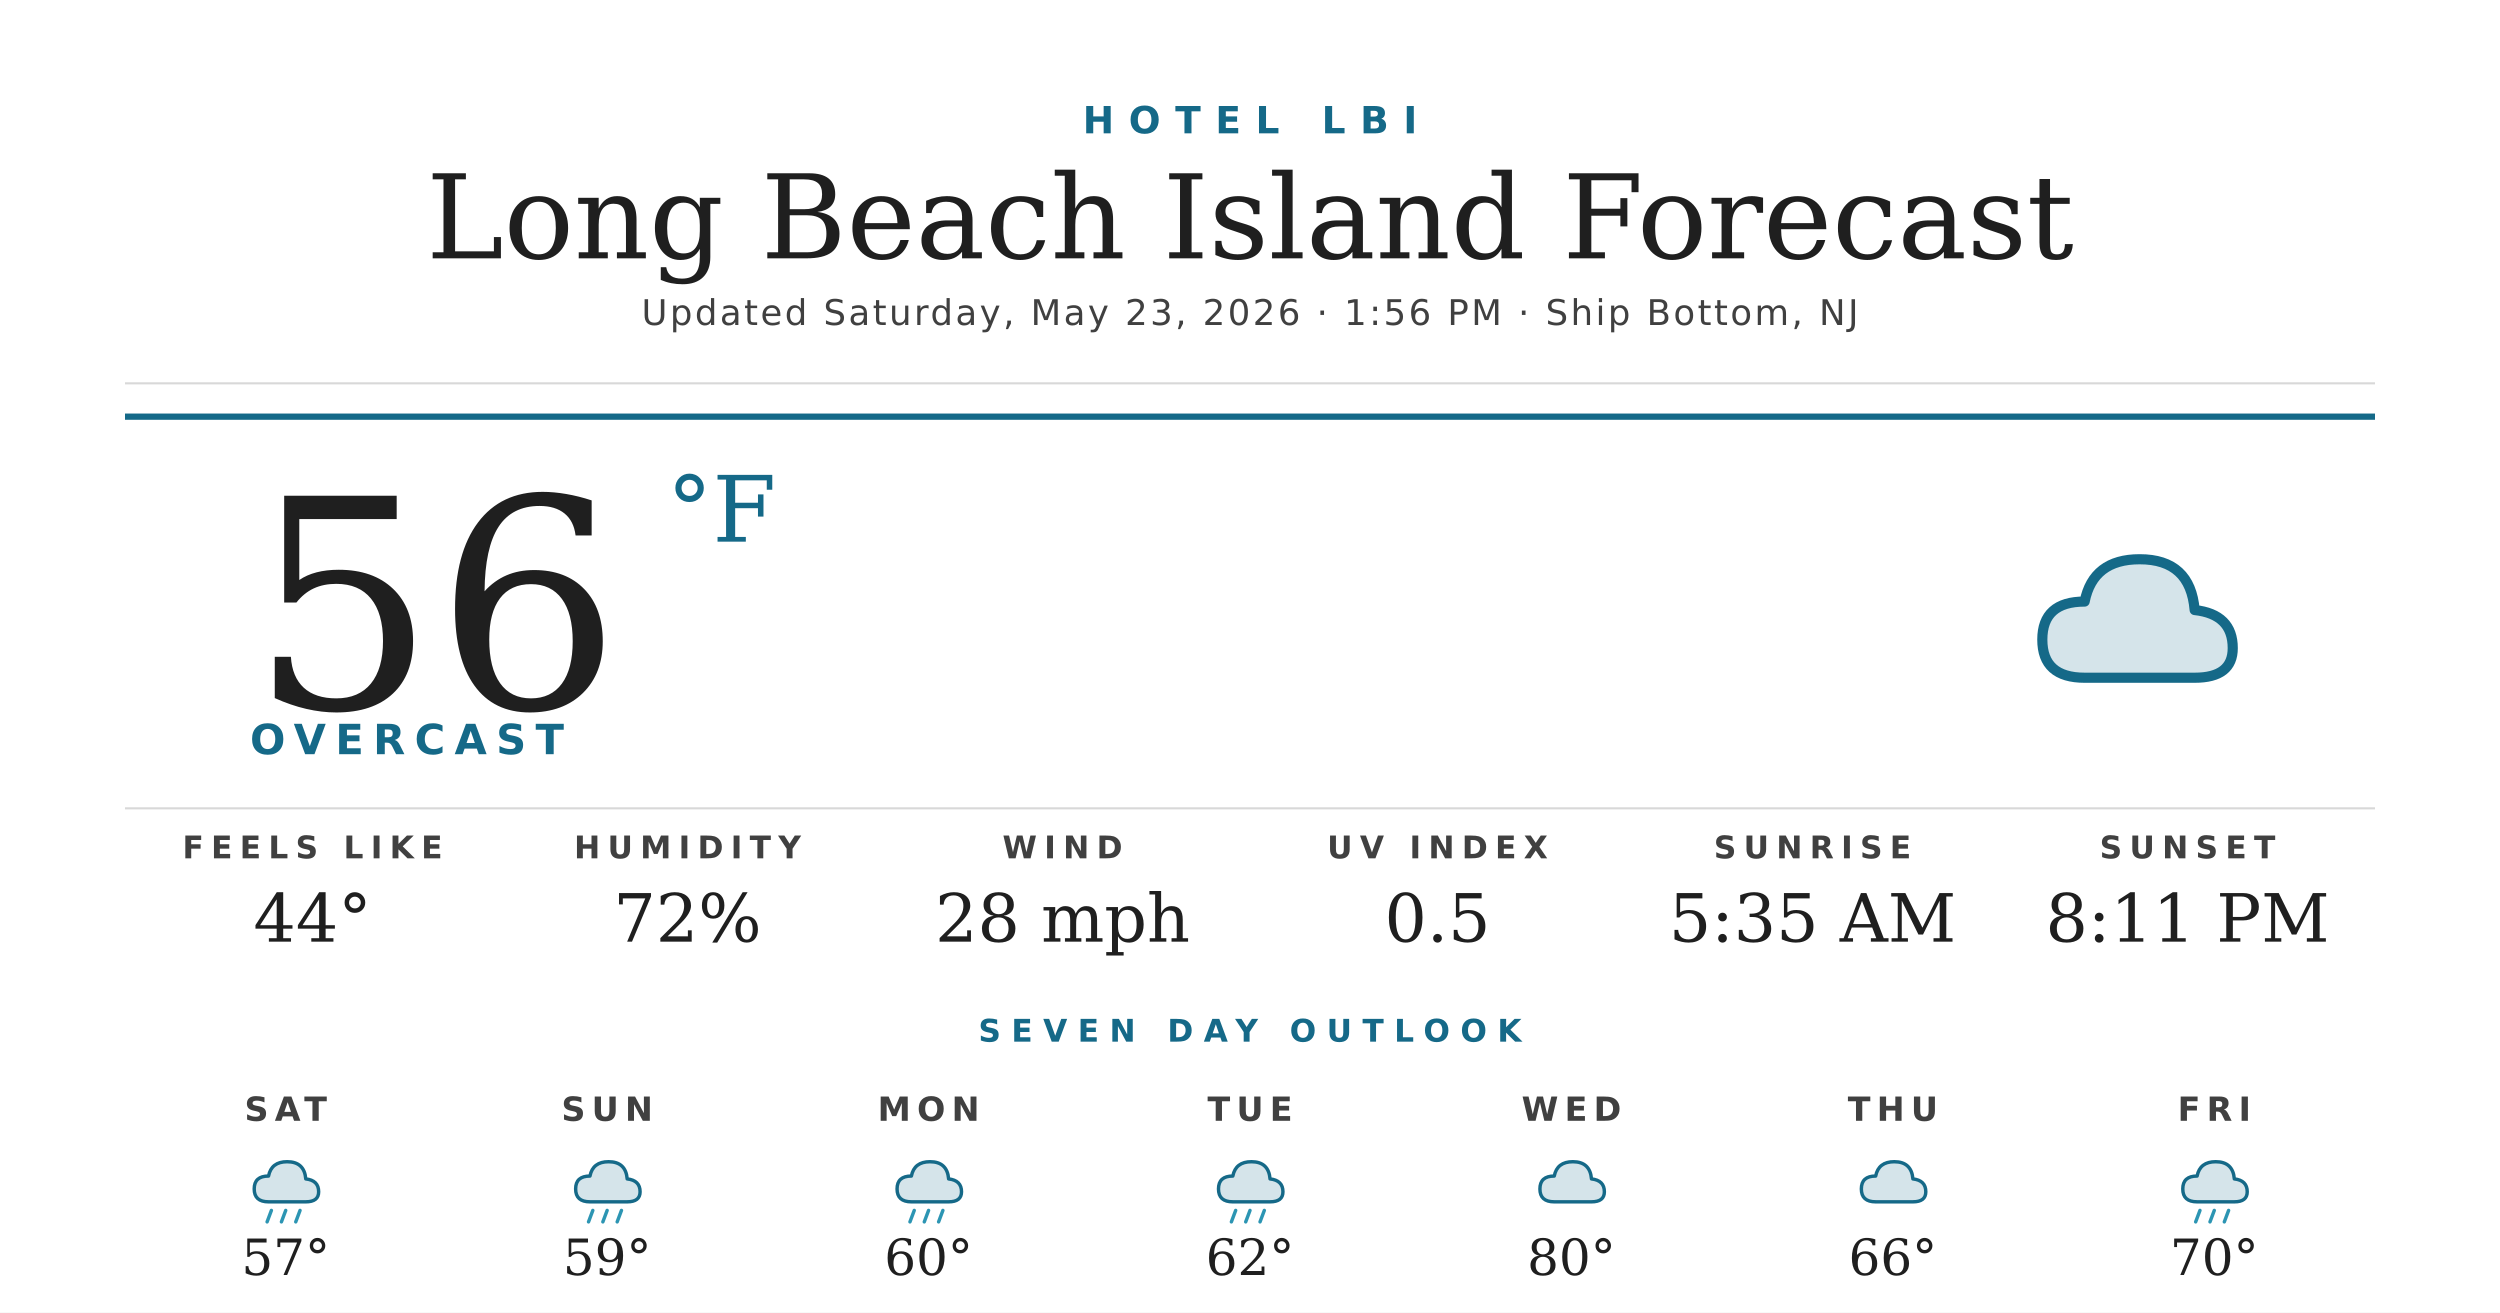
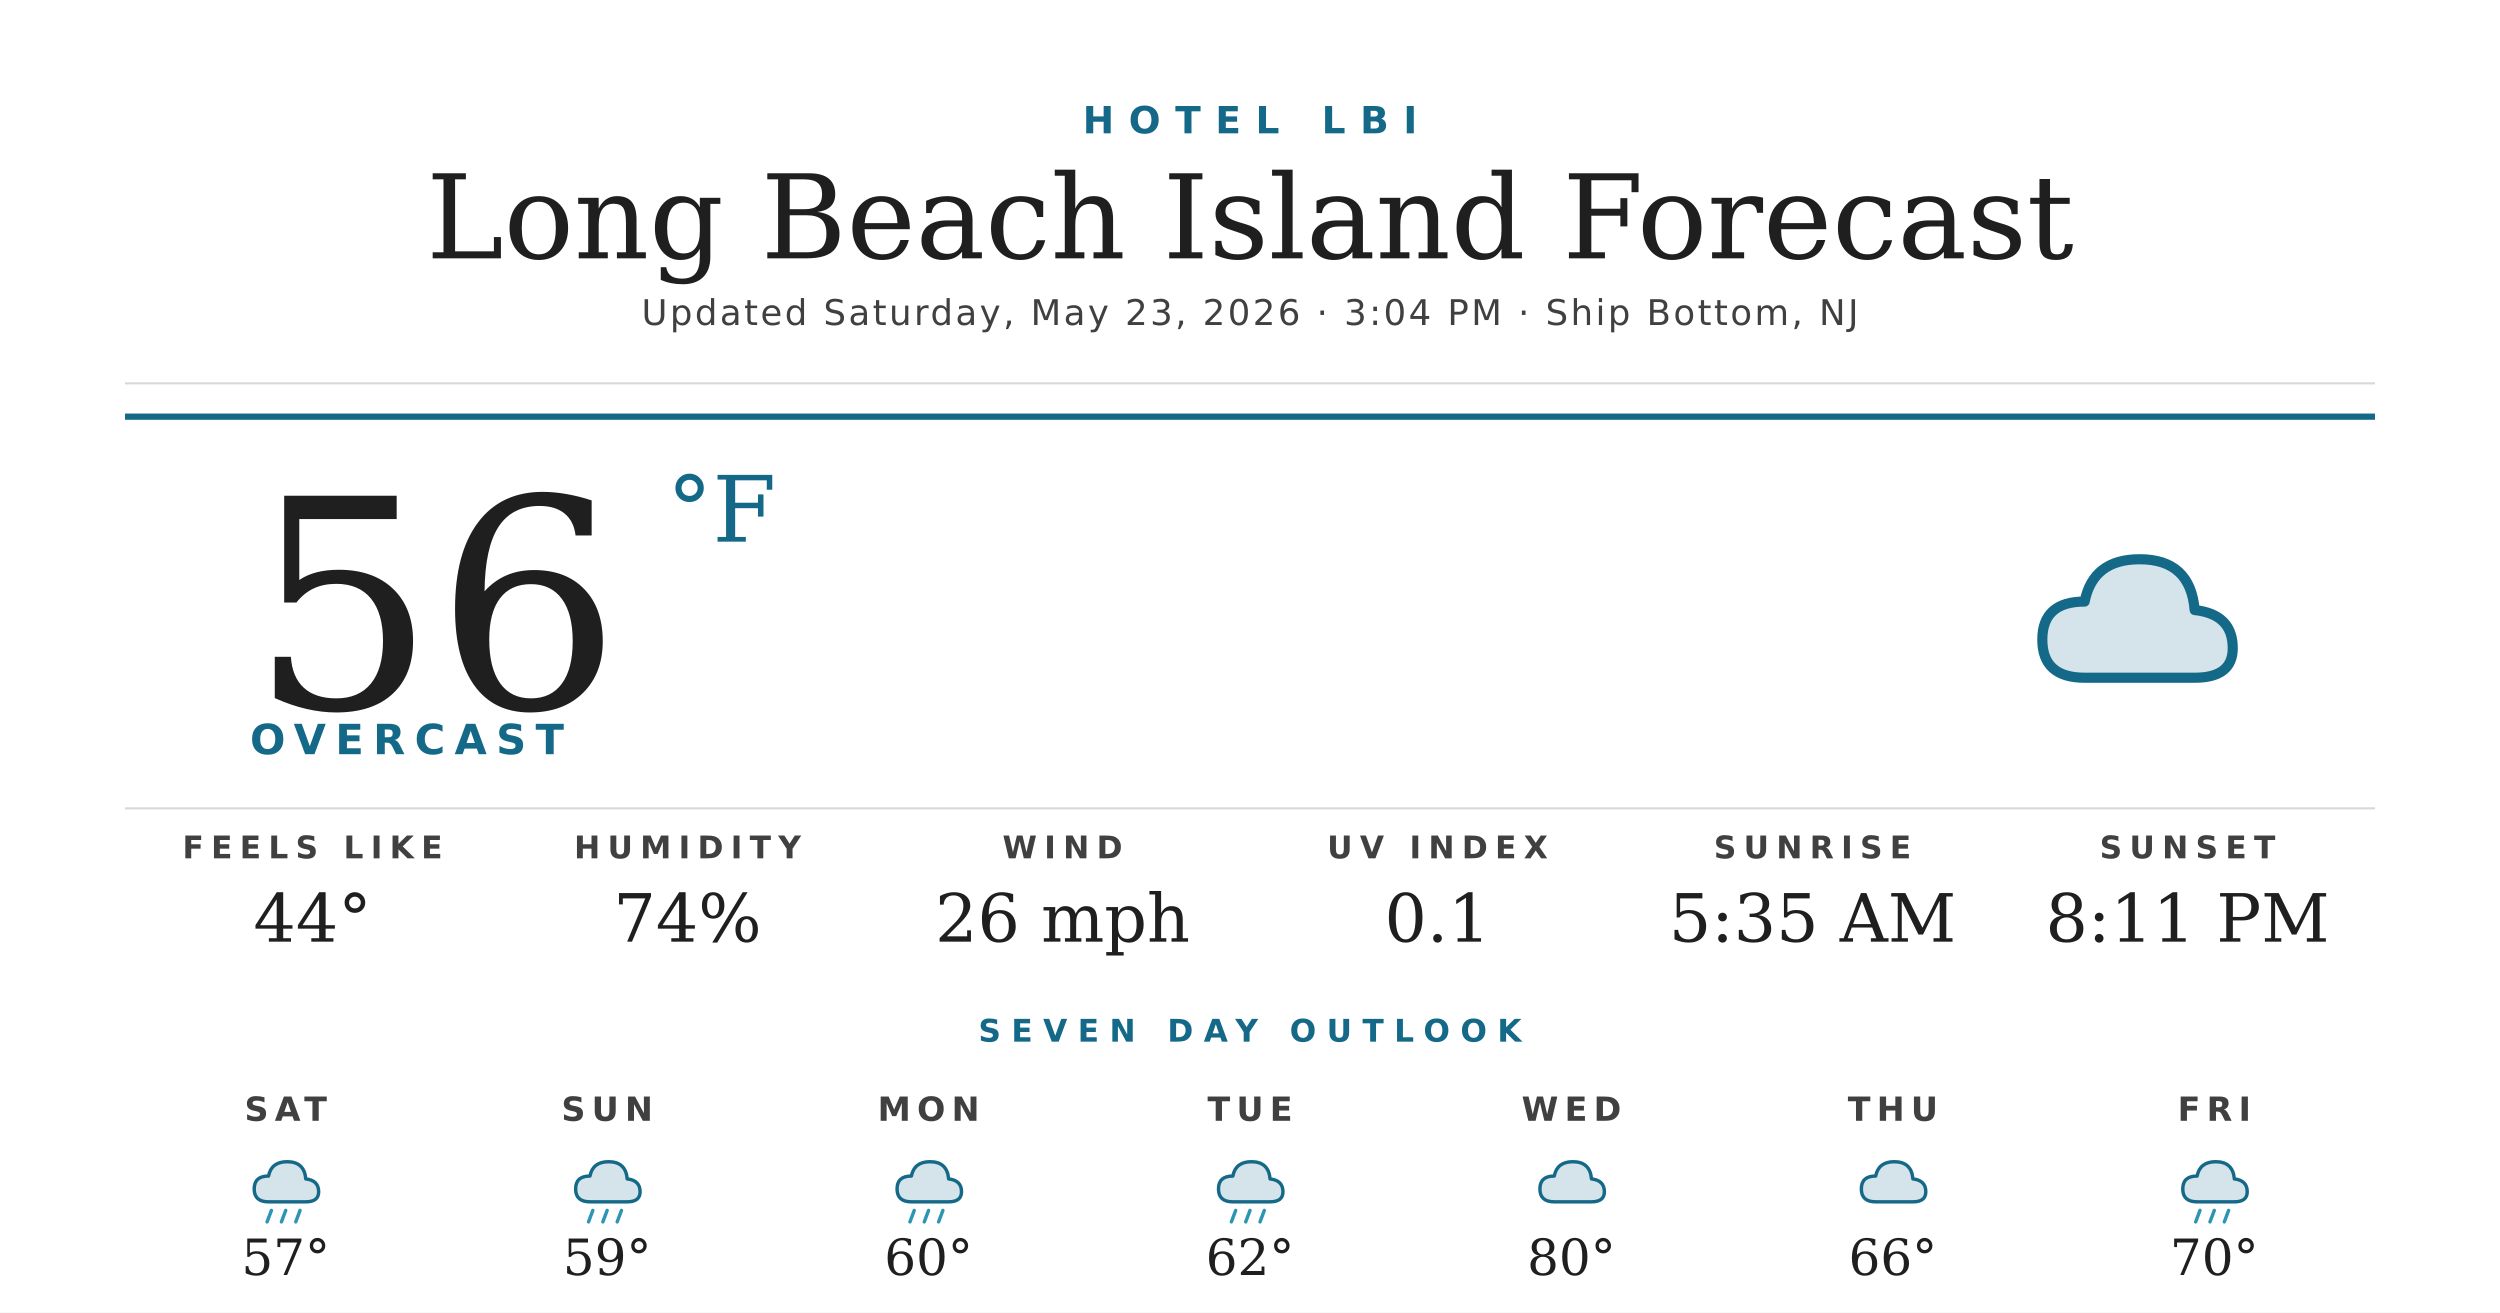
<svg xmlns="http://www.w3.org/2000/svg" width="1200" height="630" viewBox="0 0 1200 630">
  <rect width="1200" height="630" fill="#ffffff" />
  <text x="600" y="64" text-anchor="middle" font-family="'Montserrat Bold', 'Montserrat', 'DejaVu Sans', Helvetica, Arial, sans-serif" font-size="18" font-weight="700" fill="#156988" letter-spacing="7">HOTEL LBI</text>
  <text x="600" y="124" text-anchor="middle" font-family="'Prata', 'DejaVu Serif', Georgia, serif" font-size="56" fill="#1f1f1f">Long Beach Island Forecast</text>
-   <text x="600" y="156" text-anchor="middle" font-family="'Montserrat', 'DejaVu Sans', Helvetica, Arial, sans-serif" font-size="17" font-weight="500" fill="#404040" letter-spacing="1.2">Updated Saturday, May 23, 2026 · 1:56 PM · Ship Bottom, NJ</text>
+   <text x="600" y="156" text-anchor="middle" font-family="'Montserrat', 'DejaVu Sans', Helvetica, Arial, sans-serif" font-size="17" font-weight="500" fill="#404040" letter-spacing="1.2">Updated Saturday, May 23, 2026 · 3:04 PM · Ship Bottom, NJ</text>
  <line x1="60" y1="184" x2="1140" y2="184" stroke="#d8d8d8" stroke-width="1" />
  <line x1="60" y1="200" x2="1140" y2="200" stroke="#156988" stroke-width="3" />
  <text x="120" y="340" font-family="'Prata', 'DejaVu Serif', Georgia, serif" font-size="140" fill="#1f1f1f">56</text>
  <text x="320" y="260" font-family="'Prata', 'DejaVu Serif', Georgia, serif" font-size="44" fill="#156988">°F</text>
  <text x="120" y="362" font-family="'Montserrat Bold', 'Montserrat', 'DejaVu Sans', Helvetica, Arial, sans-serif" font-size="20" font-weight="700" fill="#156988" letter-spacing="4.5">OVERCAST</text>
  <g transform="translate(960,240) scale(2.03125)">
    <path d="M20 42 Q10 42 10 33 Q10 24 20 24 Q22 14 33 14 Q45 14 46 26 Q55 27 55 35 Q55 42 46 42 Z" fill="#156988" opacity="0.18" />
    <path d="M20 42 Q10 42 10 33 Q10 24 20 24 Q22 14 33 14 Q45 14 46 26 Q55 27 55 35 Q55 42 46 42 Z" fill="none" stroke="#156988" stroke-width="2.4" stroke-linejoin="round" />
  </g>
  <line x1="60" y1="388" x2="1140" y2="388" stroke="#d8d8d8" stroke-width="1" />
  <text x="150" y="412" text-anchor="middle" font-family="'Montserrat Bold', 'Montserrat', 'DejaVu Sans', Helvetica, Arial, sans-serif" font-size="15" font-weight="700" fill="#404040" letter-spacing="3.5">FEELS LIKE</text>
  <text x="150" y="452" text-anchor="middle" font-family="'Prata', 'DejaVu Serif', Georgia, serif" font-size="32" fill="#1f1f1f">44°</text>
  <text x="330" y="412" text-anchor="middle" font-family="'Montserrat Bold', 'Montserrat', 'DejaVu Sans', Helvetica, Arial, sans-serif" font-size="15" font-weight="700" fill="#404040" letter-spacing="3.5">HUMIDITY</text>
-   <text x="330" y="452" text-anchor="middle" font-family="'Prata', 'DejaVu Serif', Georgia, serif" font-size="32" fill="#1f1f1f">72%</text>
+   <text x="330" y="452" text-anchor="middle" font-family="'Prata', 'DejaVu Serif', Georgia, serif" font-size="32" fill="#1f1f1f">74%</text>
  <text x="510" y="412" text-anchor="middle" font-family="'Montserrat Bold', 'Montserrat', 'DejaVu Sans', Helvetica, Arial, sans-serif" font-size="15" font-weight="700" fill="#404040" letter-spacing="3.5">WIND</text>
-   <text x="510" y="452" text-anchor="middle" font-family="'Prata', 'DejaVu Serif', Georgia, serif" font-size="32" fill="#1f1f1f">28 mph</text>
+   <text x="510" y="452" text-anchor="middle" font-family="'Prata', 'DejaVu Serif', Georgia, serif" font-size="32" fill="#1f1f1f">26 mph</text>
  <text x="690" y="412" text-anchor="middle" font-family="'Montserrat Bold', 'Montserrat', 'DejaVu Sans', Helvetica, Arial, sans-serif" font-size="15" font-weight="700" fill="#404040" letter-spacing="3.5">UV INDEX</text>
-   <text x="690" y="452" text-anchor="middle" font-family="'Prata', 'DejaVu Serif', Georgia, serif" font-size="32" fill="#1f1f1f">0.5</text>
+   <text x="690" y="452" text-anchor="middle" font-family="'Prata', 'DejaVu Serif', Georgia, serif" font-size="32" fill="#1f1f1f">0.1</text>
  <text x="870" y="412" text-anchor="middle" font-family="'Montserrat Bold', 'Montserrat', 'DejaVu Sans', Helvetica, Arial, sans-serif" font-size="15" font-weight="700" fill="#404040" letter-spacing="3.5">SUNRISE</text>
  <text x="870" y="452" text-anchor="middle" font-family="'Prata', 'DejaVu Serif', Georgia, serif" font-size="32" fill="#1f1f1f">5:35 AM</text>
  <text x="1050" y="412" text-anchor="middle" font-family="'Montserrat Bold', 'Montserrat', 'DejaVu Sans', Helvetica, Arial, sans-serif" font-size="15" font-weight="700" fill="#404040" letter-spacing="3.5">SUNSET</text>
  <text x="1050" y="452" text-anchor="middle" font-family="'Prata', 'DejaVu Serif', Georgia, serif" font-size="32" fill="#1f1f1f">8:11 PM</text>
  <text x="600" y="500" text-anchor="middle" font-family="'Montserrat Bold', 'Montserrat', 'DejaVu Sans', Helvetica, Arial, sans-serif" font-size="15" font-weight="700" fill="#156988" letter-spacing="5">SEVEN DAY OUTLOOK</text>
  <text x="137.143" y="538" text-anchor="middle" font-family="'Montserrat Bold', 'Montserrat', 'DejaVu Sans', Helvetica, Arial, sans-serif" font-size="16" font-weight="700" fill="#404040" letter-spacing="3">SAT</text>
  <g transform="translate(115.1429,548) scale(0.6875)">
    <path d="M20 42 Q10 42 10 33 Q10 24 20 24 Q22 14 33 14 Q45 14 46 26 Q55 27 55 35 Q55 42 46 42 Z" fill="#156988" opacity="0.18" />
    <path d="M20 42 Q10 42 10 33 Q10 24 20 24 Q22 14 33 14 Q45 14 46 26 Q55 27 55 35 Q55 42 46 42 Z" fill="none" stroke="#156988" stroke-width="2.4" stroke-linejoin="round" />
    <g stroke="#2C95B3" stroke-width="2.4" stroke-linecap="round">
      <line x1="22" y1="48" x2="19" y2="56" />
      <line x1="32" y1="48" x2="29" y2="56" />
      <line x1="42" y1="48" x2="39" y2="56" />
    </g>
  </g>
  <text x="137.143" y="612" text-anchor="middle" font-family="'Prata', 'DejaVu Serif', Georgia, serif" font-size="24" fill="#1f1f1f">57°</text>
  <text x="291.429" y="538" text-anchor="middle" font-family="'Montserrat Bold', 'Montserrat', 'DejaVu Sans', Helvetica, Arial, sans-serif" font-size="16" font-weight="700" fill="#404040" letter-spacing="3">SUN</text>
  <g transform="translate(269.4286,548) scale(0.6875)">
    <path d="M20 42 Q10 42 10 33 Q10 24 20 24 Q22 14 33 14 Q45 14 46 26 Q55 27 55 35 Q55 42 46 42 Z" fill="#156988" opacity="0.18" />
    <path d="M20 42 Q10 42 10 33 Q10 24 20 24 Q22 14 33 14 Q45 14 46 26 Q55 27 55 35 Q55 42 46 42 Z" fill="none" stroke="#156988" stroke-width="2.4" stroke-linejoin="round" />
    <g stroke="#2C95B3" stroke-width="2.4" stroke-linecap="round">
      <line x1="22" y1="48" x2="19" y2="56" />
      <line x1="32" y1="48" x2="29" y2="56" />
      <line x1="42" y1="48" x2="39" y2="56" />
    </g>
  </g>
  <text x="291.429" y="612" text-anchor="middle" font-family="'Prata', 'DejaVu Serif', Georgia, serif" font-size="24" fill="#1f1f1f">59°</text>
  <text x="445.714" y="538" text-anchor="middle" font-family="'Montserrat Bold', 'Montserrat', 'DejaVu Sans', Helvetica, Arial, sans-serif" font-size="16" font-weight="700" fill="#404040" letter-spacing="3">MON</text>
  <g transform="translate(423.7143,548) scale(0.6875)">
    <path d="M20 42 Q10 42 10 33 Q10 24 20 24 Q22 14 33 14 Q45 14 46 26 Q55 27 55 35 Q55 42 46 42 Z" fill="#156988" opacity="0.18" />
    <path d="M20 42 Q10 42 10 33 Q10 24 20 24 Q22 14 33 14 Q45 14 46 26 Q55 27 55 35 Q55 42 46 42 Z" fill="none" stroke="#156988" stroke-width="2.4" stroke-linejoin="round" />
    <g stroke="#2C95B3" stroke-width="2.4" stroke-linecap="round">
      <line x1="22" y1="48" x2="19" y2="56" />
      <line x1="32" y1="48" x2="29" y2="56" />
      <line x1="42" y1="48" x2="39" y2="56" />
    </g>
  </g>
  <text x="445.714" y="612" text-anchor="middle" font-family="'Prata', 'DejaVu Serif', Georgia, serif" font-size="24" fill="#1f1f1f">60°</text>
  <text x="600" y="538" text-anchor="middle" font-family="'Montserrat Bold', 'Montserrat', 'DejaVu Sans', Helvetica, Arial, sans-serif" font-size="16" font-weight="700" fill="#404040" letter-spacing="3">TUE</text>
  <g transform="translate(578,548) scale(0.6875)">
    <path d="M20 42 Q10 42 10 33 Q10 24 20 24 Q22 14 33 14 Q45 14 46 26 Q55 27 55 35 Q55 42 46 42 Z" fill="#156988" opacity="0.18" />
    <path d="M20 42 Q10 42 10 33 Q10 24 20 24 Q22 14 33 14 Q45 14 46 26 Q55 27 55 35 Q55 42 46 42 Z" fill="none" stroke="#156988" stroke-width="2.4" stroke-linejoin="round" />
    <g stroke="#2C95B3" stroke-width="2.4" stroke-linecap="round">
      <line x1="22" y1="48" x2="19" y2="56" />
      <line x1="32" y1="48" x2="29" y2="56" />
      <line x1="42" y1="48" x2="39" y2="56" />
    </g>
  </g>
  <text x="600" y="612" text-anchor="middle" font-family="'Prata', 'DejaVu Serif', Georgia, serif" font-size="24" fill="#1f1f1f">62°</text>
  <text x="754.286" y="538" text-anchor="middle" font-family="'Montserrat Bold', 'Montserrat', 'DejaVu Sans', Helvetica, Arial, sans-serif" font-size="16" font-weight="700" fill="#404040" letter-spacing="3">WED</text>
  <g transform="translate(732.2857,548) scale(0.6875)">
    <path d="M20 42 Q10 42 10 33 Q10 24 20 24 Q22 14 33 14 Q45 14 46 26 Q55 27 55 35 Q55 42 46 42 Z" fill="#156988" opacity="0.18" />
    <path d="M20 42 Q10 42 10 33 Q10 24 20 24 Q22 14 33 14 Q45 14 46 26 Q55 27 55 35 Q55 42 46 42 Z" fill="none" stroke="#156988" stroke-width="2.4" stroke-linejoin="round" />
  </g>
  <text x="754.286" y="612" text-anchor="middle" font-family="'Prata', 'DejaVu Serif', Georgia, serif" font-size="24" fill="#1f1f1f">80°</text>
  <text x="908.571" y="538" text-anchor="middle" font-family="'Montserrat Bold', 'Montserrat', 'DejaVu Sans', Helvetica, Arial, sans-serif" font-size="16" font-weight="700" fill="#404040" letter-spacing="3">THU</text>
  <g transform="translate(886.5714,548) scale(0.6875)">
    <path d="M20 42 Q10 42 10 33 Q10 24 20 24 Q22 14 33 14 Q45 14 46 26 Q55 27 55 35 Q55 42 46 42 Z" fill="#156988" opacity="0.18" />
    <path d="M20 42 Q10 42 10 33 Q10 24 20 24 Q22 14 33 14 Q45 14 46 26 Q55 27 55 35 Q55 42 46 42 Z" fill="none" stroke="#156988" stroke-width="2.4" stroke-linejoin="round" />
  </g>
  <text x="908.571" y="612" text-anchor="middle" font-family="'Prata', 'DejaVu Serif', Georgia, serif" font-size="24" fill="#1f1f1f">66°</text>
  <text x="1062.857" y="538" text-anchor="middle" font-family="'Montserrat Bold', 'Montserrat', 'DejaVu Sans', Helvetica, Arial, sans-serif" font-size="16" font-weight="700" fill="#404040" letter-spacing="3">FRI</text>
  <g transform="translate(1040.857,548) scale(0.6875)">
    <path d="M20 42 Q10 42 10 33 Q10 24 20 24 Q22 14 33 14 Q45 14 46 26 Q55 27 55 35 Q55 42 46 42 Z" fill="#156988" opacity="0.18" />
    <path d="M20 42 Q10 42 10 33 Q10 24 20 24 Q22 14 33 14 Q45 14 46 26 Q55 27 55 35 Q55 42 46 42 Z" fill="none" stroke="#156988" stroke-width="2.4" stroke-linejoin="round" />
    <g stroke="#2C95B3" stroke-width="2.4" stroke-linecap="round">
      <line x1="22" y1="48" x2="19" y2="56" />
      <line x1="32" y1="48" x2="29" y2="56" />
      <line x1="42" y1="48" x2="39" y2="56" />
    </g>
  </g>
  <text x="1062.857" y="612" text-anchor="middle" font-family="'Prata', 'DejaVu Serif', Georgia, serif" font-size="24" fill="#1f1f1f">70°</text>
</svg>
